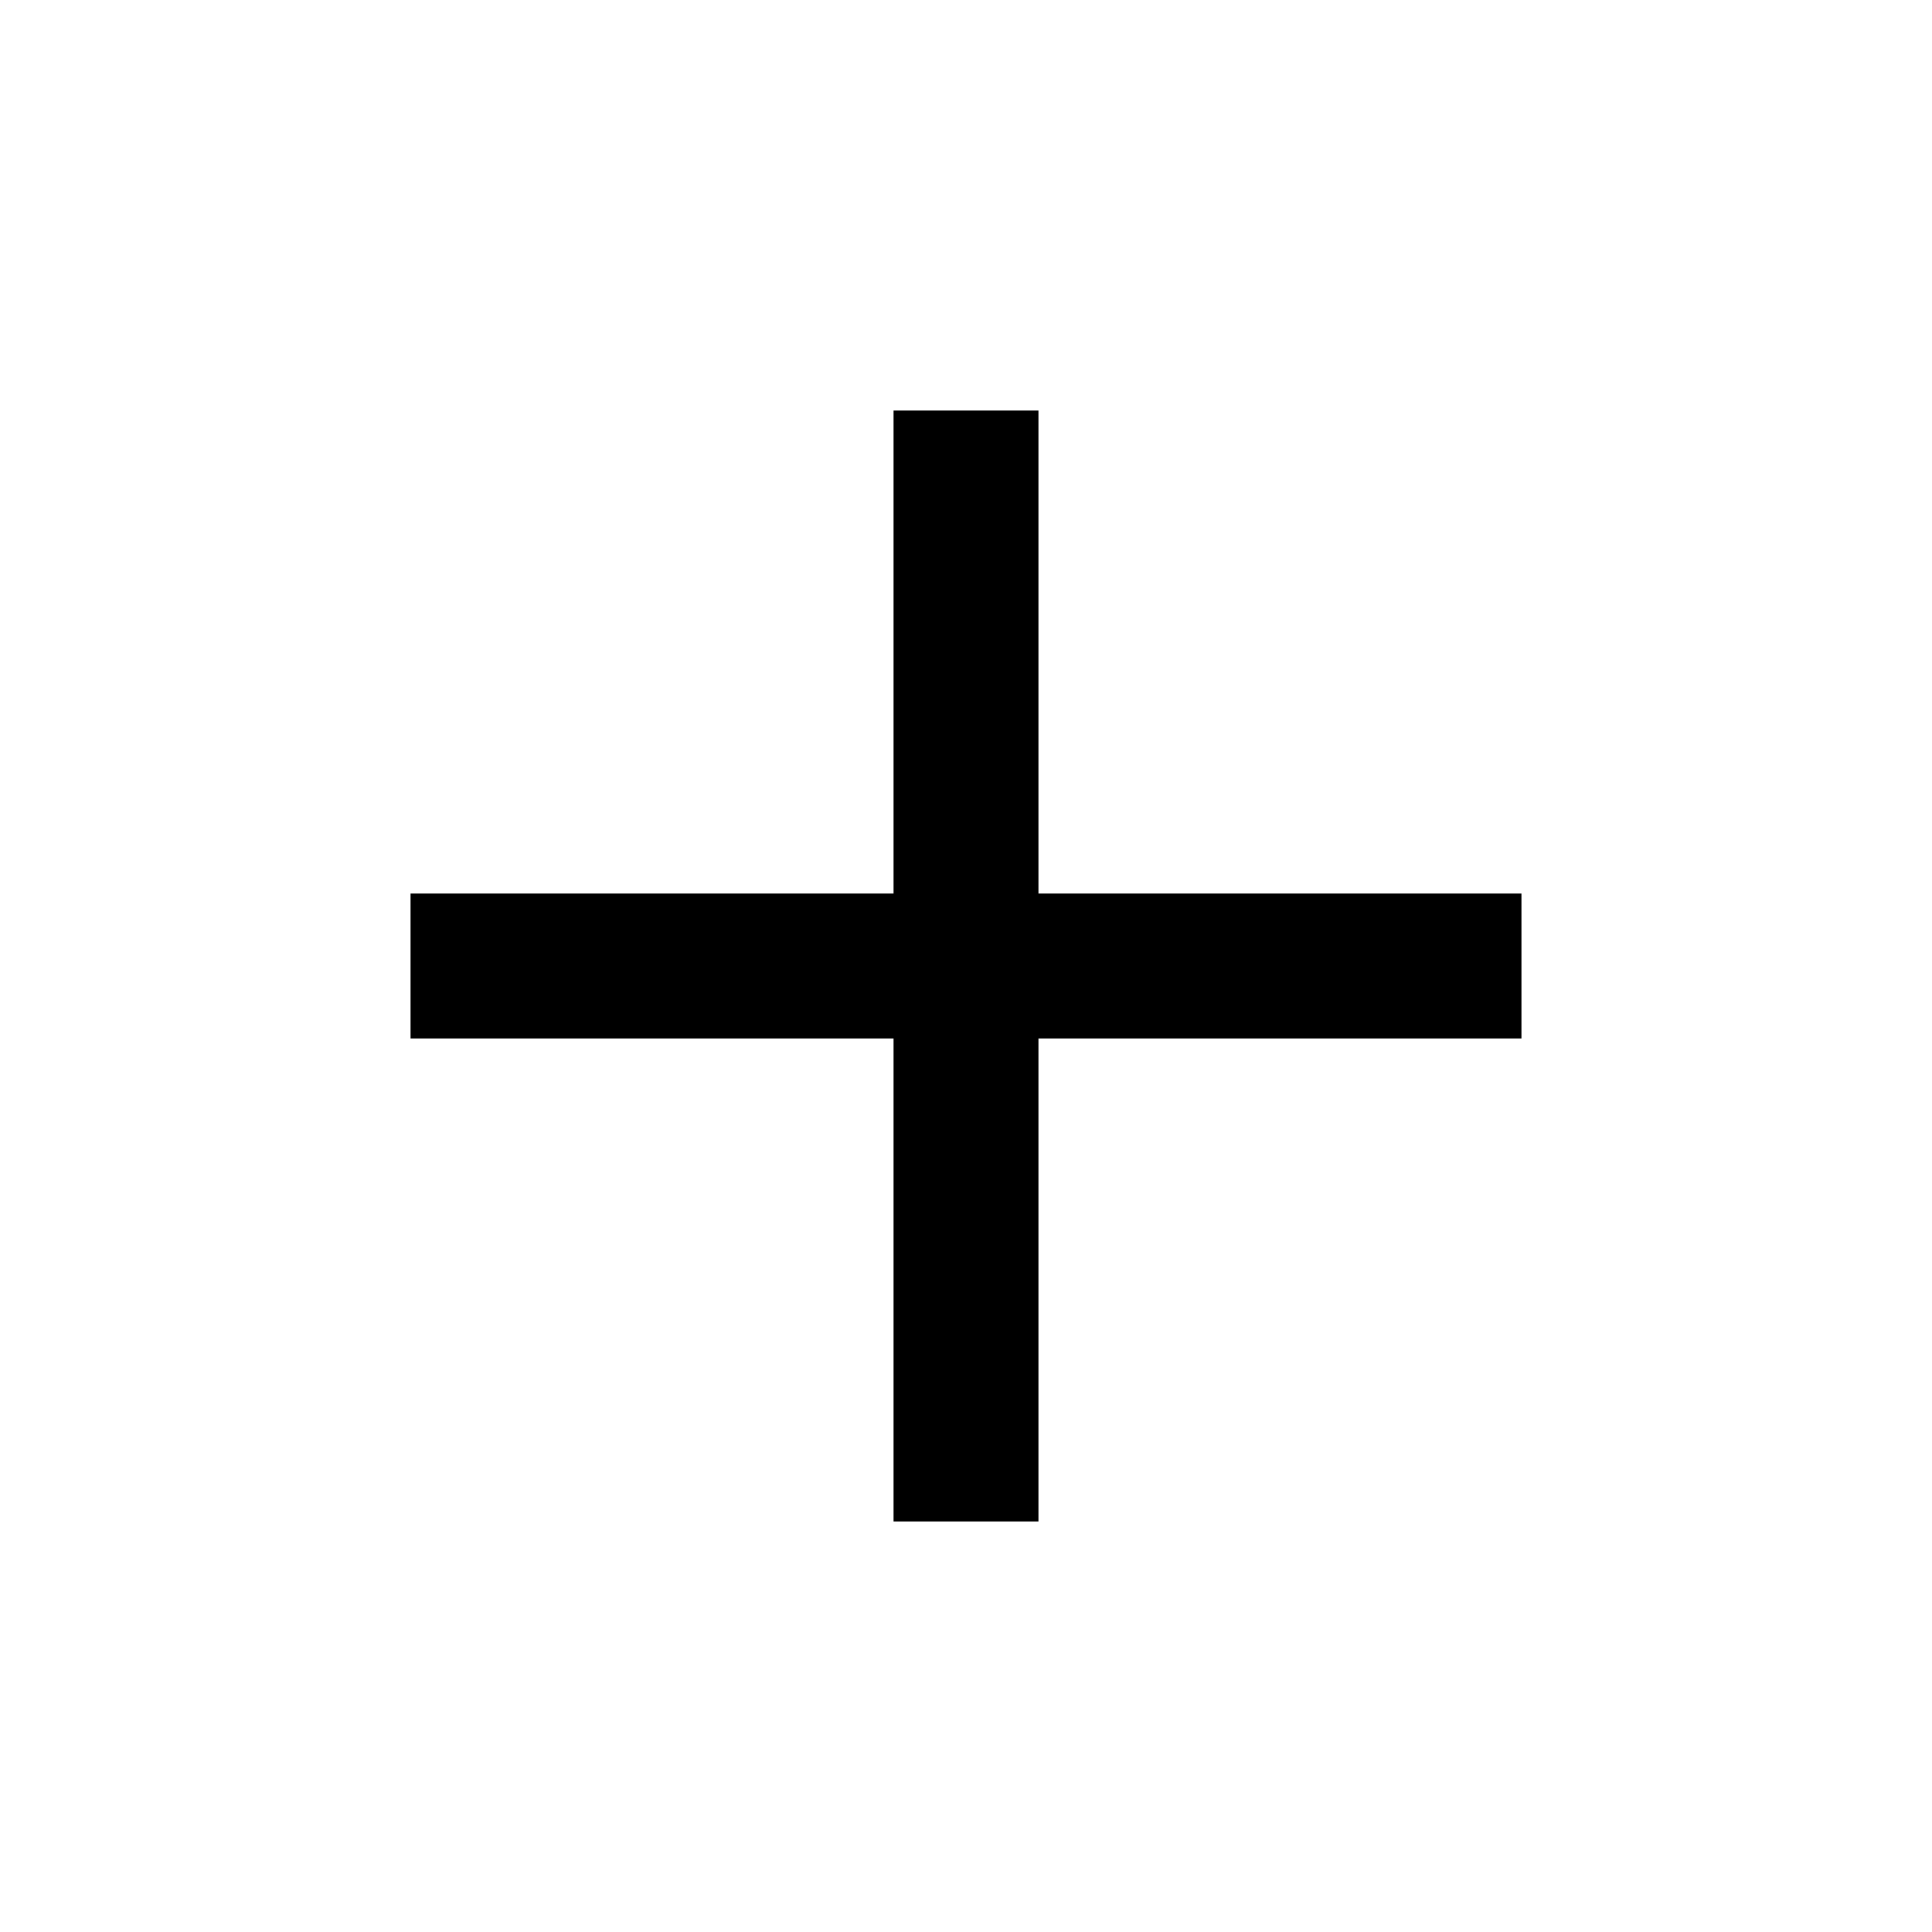
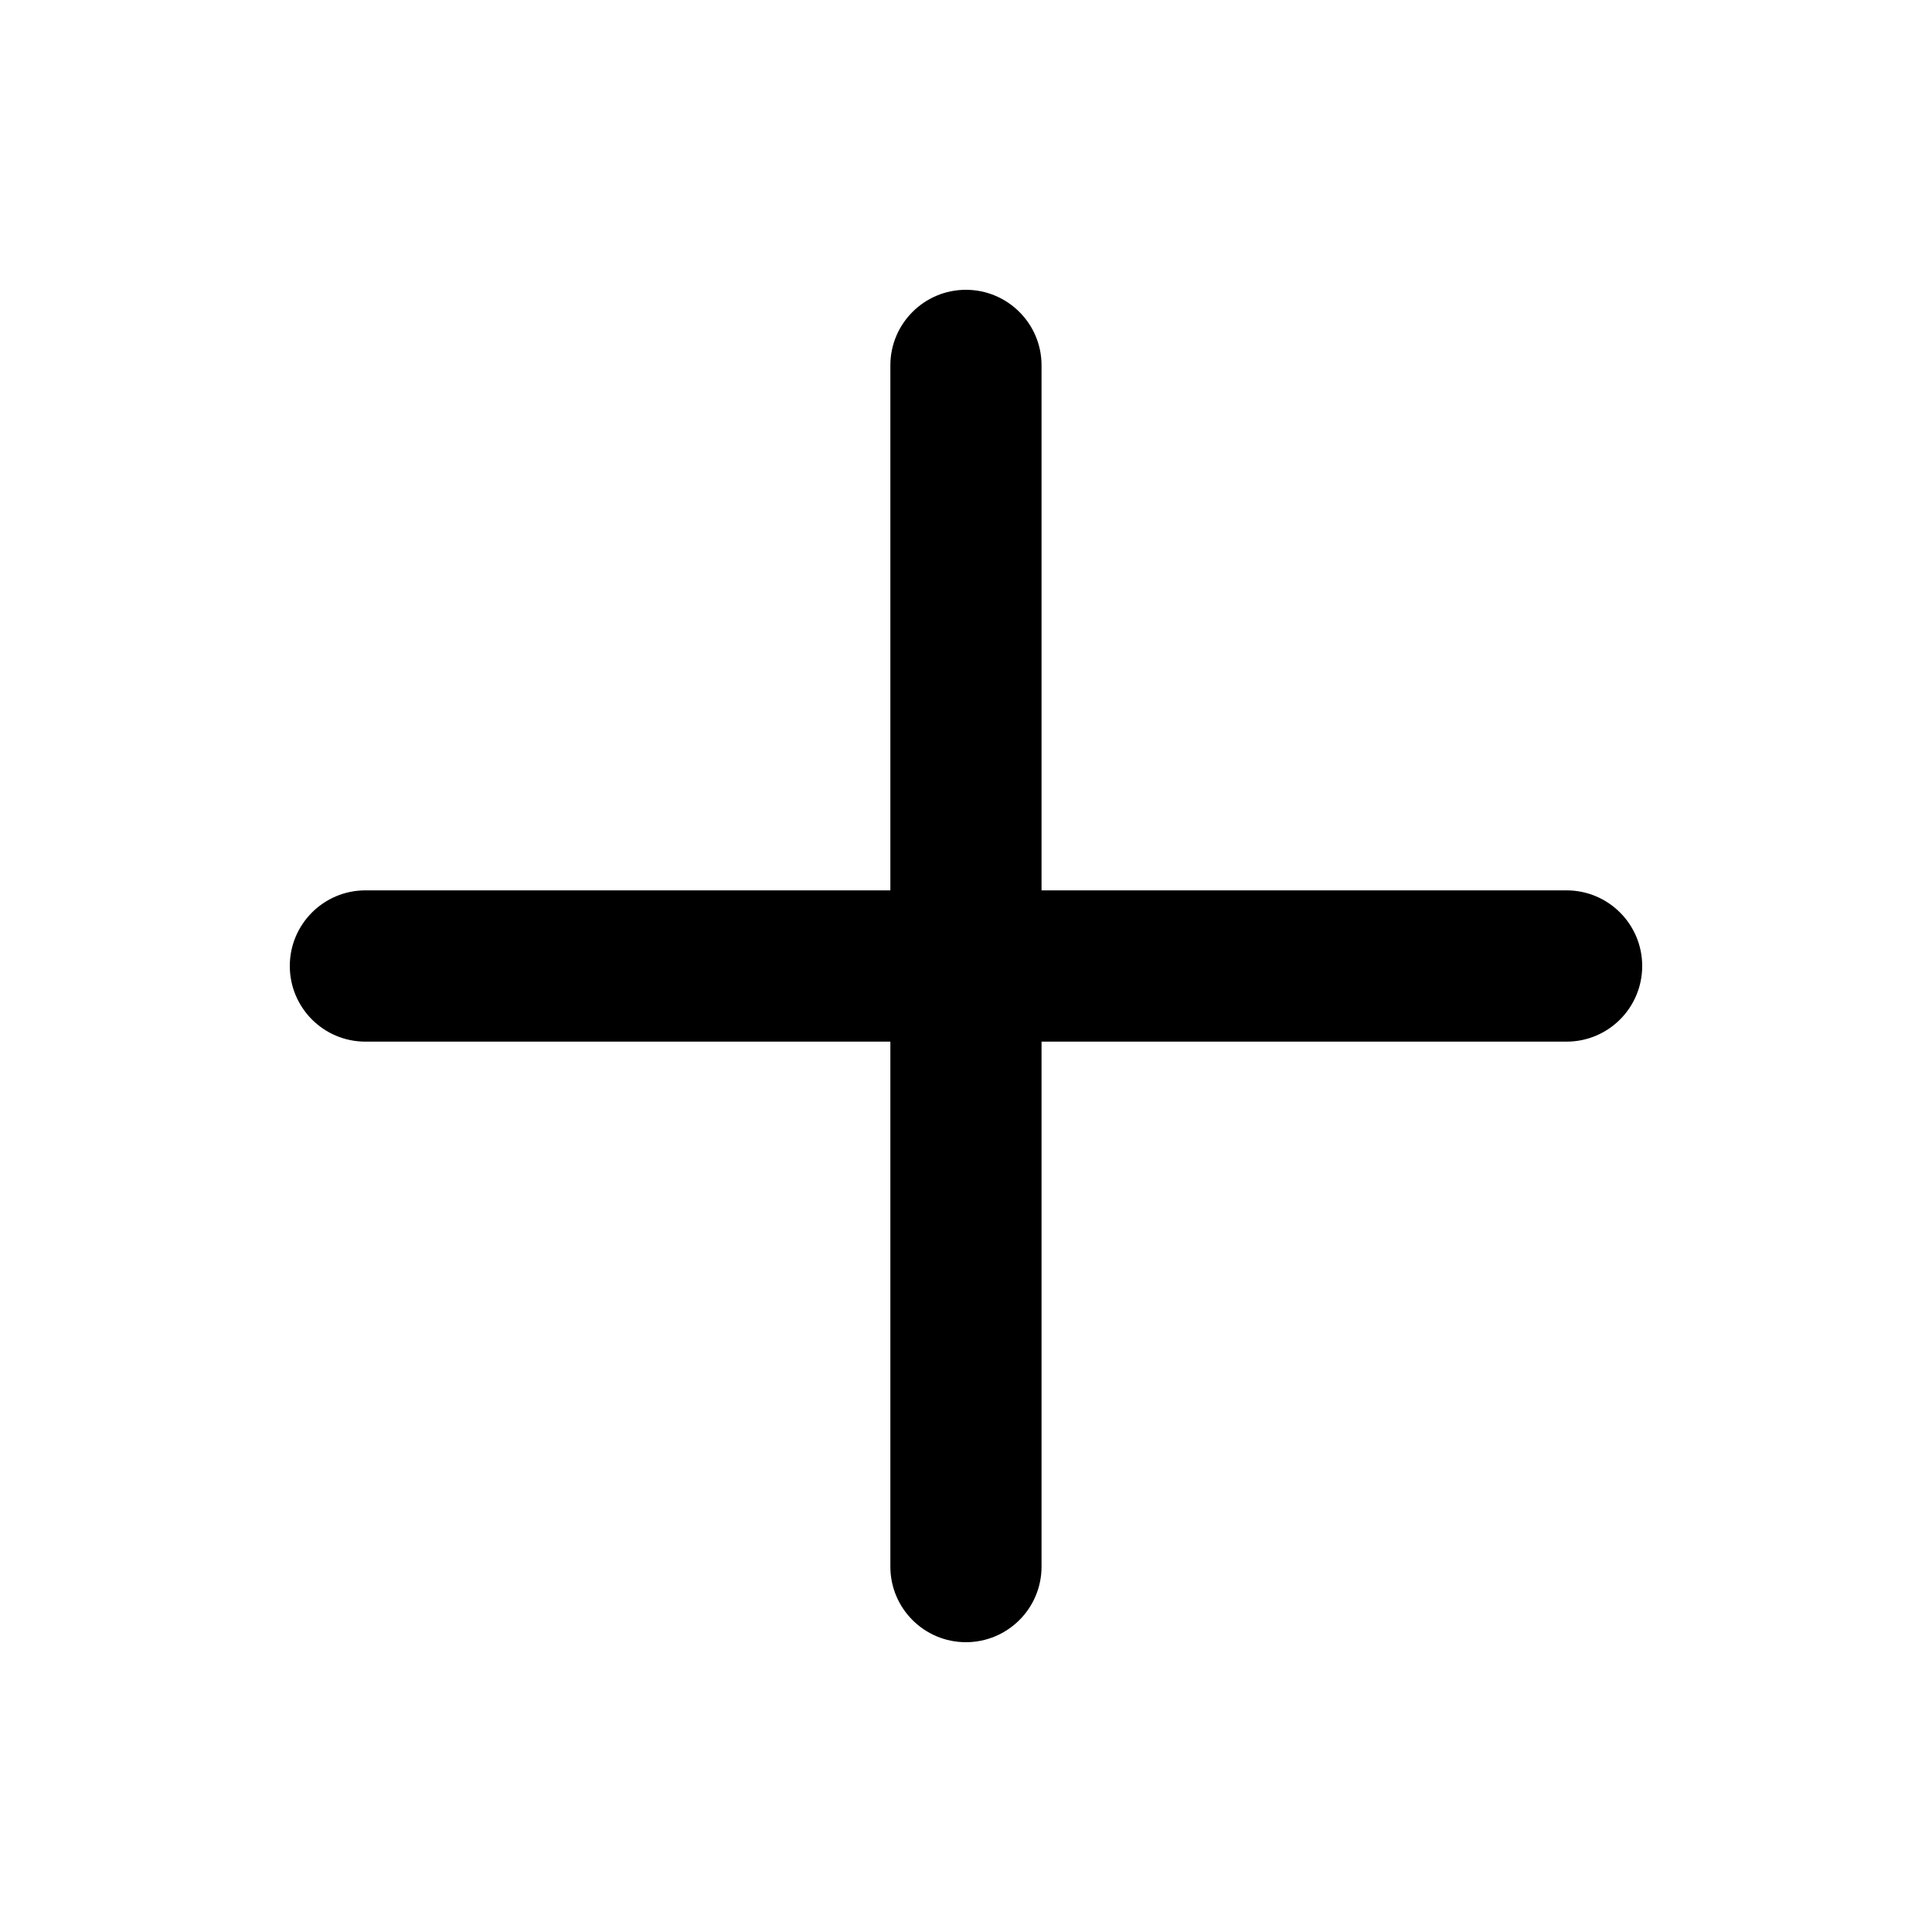
<svg id="plus" viewBox="0 0 20 20">
-   <path d="M10 5v10m5-5H5" stroke="currentColor" stroke-width="1.5" fill="none" stroke-linecap="square" />
+   <path d="M9.217,3.782 L9.217,9.217 L3.783,9.217 C3.35,9.217 3,9.568 3,10 L3,10 C3,10.432 3.35,10.783 3.783,10.783 L9.217,10.783 L9.217,16.218 C9.217,16.65 9.568,17 9.999,17 L9.999,17 C10.431,17 10.782,16.65 10.782,16.218 L10.782,10.783 L16.217,10.783 C16.65,10.783 17,10.432 17,10 L17,10 C17,9.568 16.65,9.217 16.217,9.217 L10.782,9.217 L10.782,3.782 C10.782,3.35 10.431,3 9.999,3 L9.999,3 C9.568,3 9.217,3.35 9.217,3.782 Z" />
</svg>
